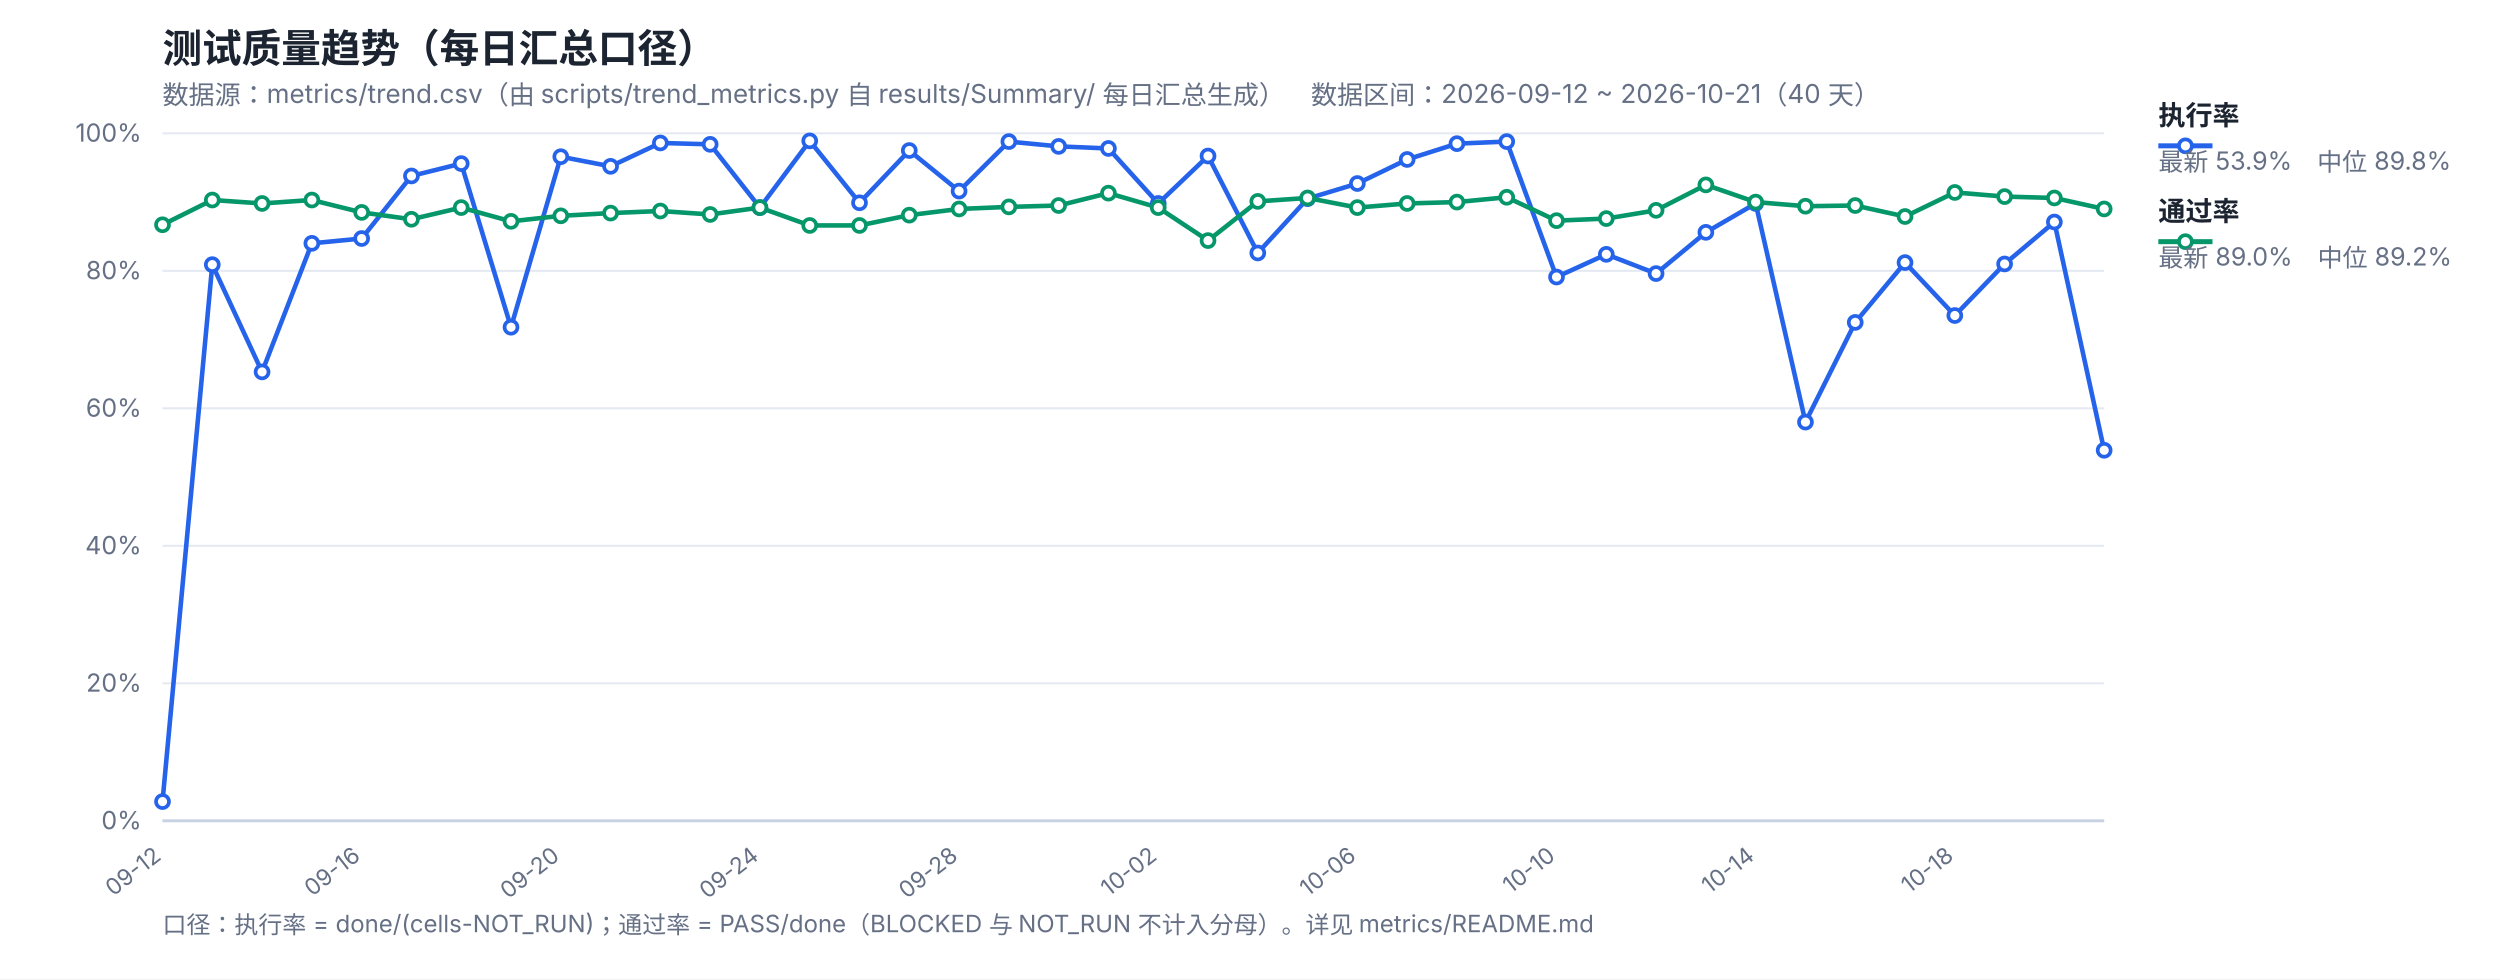
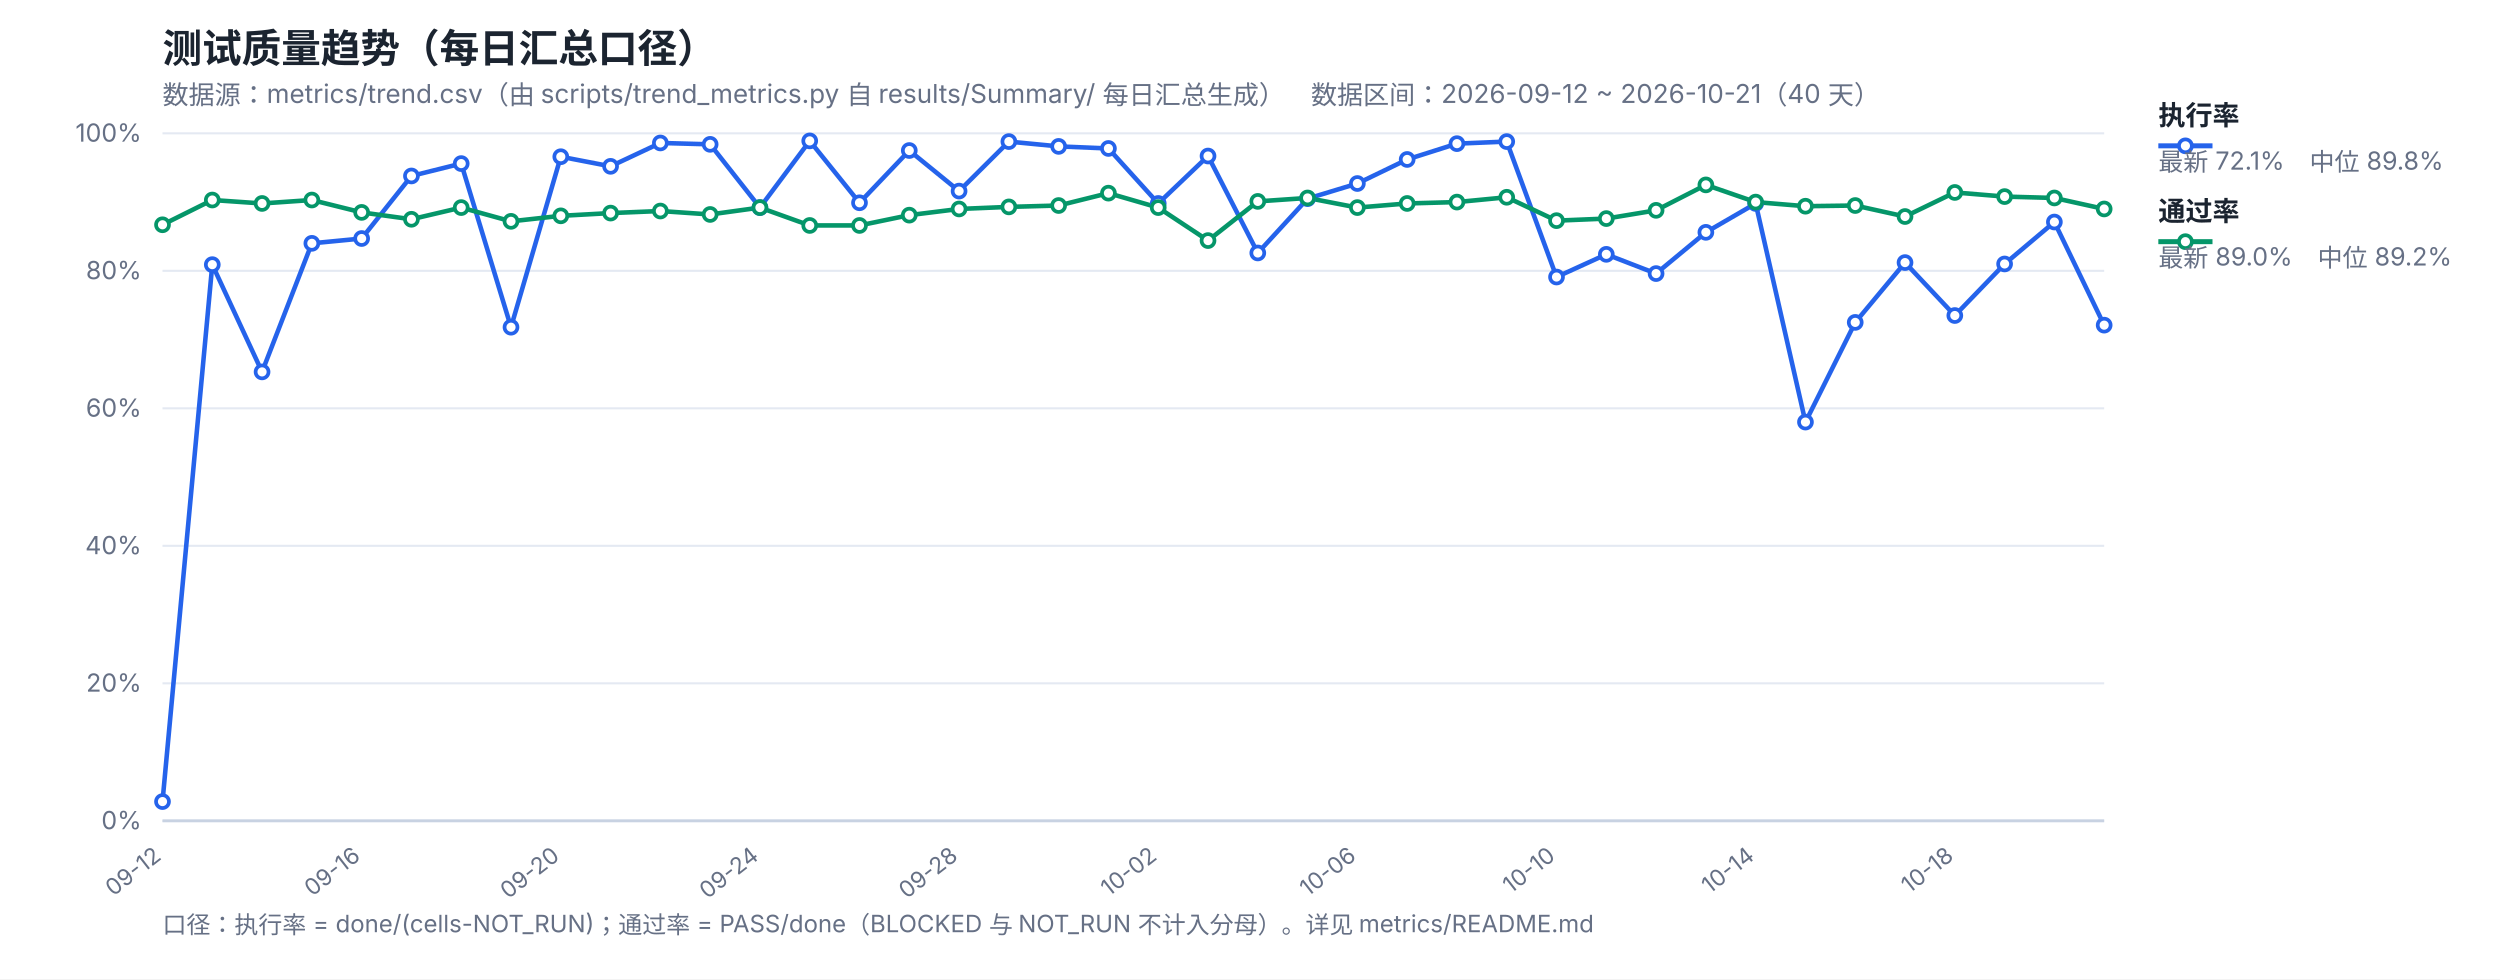
<svg xmlns="http://www.w3.org/2000/svg" width="1200" height="470" viewBox="0 0 1200 470" font-family="-apple-system,Segoe UI,Microsoft YaHei,sans-serif">
  <rect width="1200" height="470" fill="#ffffff" />
  <text x="78" y="30" font-size="19" font-weight="700" fill="#1b2430">测试质量趋势（每日汇总口径）</text>
  <text x="78" y="50" font-size="12.5" fill="#667085">数据源：metrics/trend.csv（由 scripts/trend_metrics.py 自 results/Summary/ 每日汇总生成）　数据区间：2026-09-12 ~ 2026-10-21（40 天）</text>
  <line x1="78" y1="394.0" x2="1010" y2="394.0" stroke="#e4e9f2" stroke-width="1" />
  <text x="68" y="398.0" font-size="12" fill="#667085" text-anchor="end">0%</text>
  <line x1="78" y1="328.0" x2="1010" y2="328.0" stroke="#e4e9f2" stroke-width="1" />
  <text x="68" y="332.0" font-size="12" fill="#667085" text-anchor="end">20%</text>
  <line x1="78" y1="262.0" x2="1010" y2="262.0" stroke="#e4e9f2" stroke-width="1" />
  <text x="68" y="266.0" font-size="12" fill="#667085" text-anchor="end">40%</text>
  <line x1="78" y1="196.0" x2="1010" y2="196.0" stroke="#e4e9f2" stroke-width="1" />
  <text x="68" y="200.0" font-size="12" fill="#667085" text-anchor="end">60%</text>
  <line x1="78" y1="130.0" x2="1010" y2="130.0" stroke="#e4e9f2" stroke-width="1" />
  <text x="68" y="134.0" font-size="12" fill="#667085" text-anchor="end">80%</text>
  <line x1="78" y1="64.0" x2="1010" y2="64.0" stroke="#e4e9f2" stroke-width="1" />
  <text x="68" y="68.0" font-size="12" fill="#667085" text-anchor="end">100%</text>
  <text x="78.0" y="412" font-size="11" fill="#667085" text-anchor="end" transform="rotate(-38 78.0 412)">09-12</text>
  <text x="173.59" y="412" font-size="11" fill="#667085" text-anchor="end" transform="rotate(-38 173.59 412)">09-16</text>
  <text x="269.18" y="412" font-size="11" fill="#667085" text-anchor="end" transform="rotate(-38 269.18 412)">09-20</text>
  <text x="364.77" y="412" font-size="11" fill="#667085" text-anchor="end" transform="rotate(-38 364.77 412)">09-24</text>
  <text x="460.36" y="412" font-size="11" fill="#667085" text-anchor="end" transform="rotate(-38 460.36 412)">09-28</text>
  <text x="555.95" y="412" font-size="11" fill="#667085" text-anchor="end" transform="rotate(-38 555.95 412)">10-02</text>
  <text x="651.54" y="412" font-size="11" fill="#667085" text-anchor="end" transform="rotate(-38 651.54 412)">10-06</text>
  <text x="747.13" y="412" font-size="11" fill="#667085" text-anchor="end" transform="rotate(-38 747.13 412)">10-10</text>
  <text x="842.72" y="412" font-size="11" fill="#667085" text-anchor="end" transform="rotate(-38 842.72 412)">10-14</text>
  <text x="938.31" y="412" font-size="11" fill="#667085" text-anchor="end" transform="rotate(-38 938.31 412)">10-18</text>
  <line x1="78" y1="394" x2="1010" y2="394" stroke="#c8d2e2" stroke-width="1.4" />
-   <polyline fill="none" stroke="#2563eb" stroke-width="2.2" stroke-linejoin="round" points="78.0,384.76 101.9,127.03 125.79,178.51 149.69,116.8 173.59,114.49 197.49,84.46 221.38,78.52 245.28,157.06 269.18,75.22 293.08,79.84 316.97,68.62 340.87,69.28 364.77,99.64 388.67,67.63 412.56,97.33 436.46,72.25 460.36,91.72 484.26,67.96 508.15,70.27 532.05,71.26 555.95,97.66 579.85,74.89 603.74,121.42 627.64,95.35 651.54,88.09 675.44,76.54 699.33,68.95 723.23,67.96 747.13,132.97 771.03,122.08 794.92,131.32 818.82,111.52 842.72,97.66 866.62,202.6 890.51,154.75 914.41,126.04 938.31,151.45 962.21,126.7 986.1,106.57 1010.0,216.13" />
+   <polyline fill="none" stroke="#2563eb" stroke-width="2.2" stroke-linejoin="round" points="78.0,384.76 101.9,127.03 125.79,178.51 149.69,116.8 173.59,114.49 197.49,84.46 221.38,78.52 245.28,157.06 269.18,75.22 293.08,79.84 316.97,68.62 340.87,69.28 364.77,99.64 388.67,67.63 412.56,97.33 436.46,72.25 460.36,91.72 484.26,67.96 508.15,70.27 532.05,71.26 555.95,97.66 579.85,74.89 603.74,121.42 627.64,95.35 651.54,88.09 675.44,76.54 699.33,68.95 723.23,67.96 747.13,132.97 771.03,122.08 794.92,131.32 818.82,111.52 842.72,97.66 866.62,202.6 890.51,154.75 914.41,126.04 938.31,151.45 962.21,126.7 986.1,106.57 1010.0,156.07" />
  <polyline fill="none" stroke="#059669" stroke-width="2.2" stroke-linejoin="round" points="78.0,107.89 101.9,96.01 125.79,97.66 149.69,96.01 173.59,101.95 197.49,105.25 221.38,99.64 245.28,106.24 269.18,103.6 293.08,102.28 316.97,101.29 340.87,102.94 364.77,99.64 388.67,108.22 412.56,108.22 436.46,103.27 460.36,100.3 484.26,99.31 508.15,98.65 532.05,92.71 555.95,99.64 579.85,115.48 603.74,96.67 627.64,95.02 651.54,99.64 675.44,97.66 699.33,97.0 723.23,94.69 747.13,105.91 771.03,104.92 794.92,100.96 818.82,88.75 842.72,97.0 866.62,98.98 890.51,98.65 914.41,103.93 938.31,92.38 962.21,94.36 986.1,95.02 1010.0,100.3" />
  <circle cx="78.0" cy="384.76" r="3.1" fill="#fff" stroke="#2563eb" stroke-width="1.8" />
  <circle cx="101.9" cy="127.03" r="3.1" fill="#fff" stroke="#2563eb" stroke-width="1.8" />
  <circle cx="125.79" cy="178.51" r="3.1" fill="#fff" stroke="#2563eb" stroke-width="1.8" />
  <circle cx="149.69" cy="116.8" r="3.1" fill="#fff" stroke="#2563eb" stroke-width="1.8" />
  <circle cx="173.59" cy="114.49" r="3.1" fill="#fff" stroke="#2563eb" stroke-width="1.8" />
  <circle cx="197.49" cy="84.46" r="3.1" fill="#fff" stroke="#2563eb" stroke-width="1.8" />
  <circle cx="221.38" cy="78.52" r="3.1" fill="#fff" stroke="#2563eb" stroke-width="1.8" />
  <circle cx="245.28" cy="157.06" r="3.1" fill="#fff" stroke="#2563eb" stroke-width="1.8" />
  <circle cx="269.18" cy="75.22" r="3.1" fill="#fff" stroke="#2563eb" stroke-width="1.8" />
  <circle cx="293.08" cy="79.84" r="3.1" fill="#fff" stroke="#2563eb" stroke-width="1.8" />
  <circle cx="316.97" cy="68.62" r="3.1" fill="#fff" stroke="#2563eb" stroke-width="1.8" />
  <circle cx="340.87" cy="69.28" r="3.1" fill="#fff" stroke="#2563eb" stroke-width="1.8" />
  <circle cx="364.77" cy="99.64" r="3.1" fill="#fff" stroke="#2563eb" stroke-width="1.8" />
  <circle cx="388.67" cy="67.63" r="3.1" fill="#fff" stroke="#2563eb" stroke-width="1.8" />
  <circle cx="412.56" cy="97.33" r="3.1" fill="#fff" stroke="#2563eb" stroke-width="1.8" />
  <circle cx="436.46" cy="72.25" r="3.1" fill="#fff" stroke="#2563eb" stroke-width="1.8" />
  <circle cx="460.36" cy="91.72" r="3.1" fill="#fff" stroke="#2563eb" stroke-width="1.8" />
  <circle cx="484.26" cy="67.96" r="3.1" fill="#fff" stroke="#2563eb" stroke-width="1.8" />
  <circle cx="508.15" cy="70.27" r="3.1" fill="#fff" stroke="#2563eb" stroke-width="1.8" />
  <circle cx="532.05" cy="71.26" r="3.1" fill="#fff" stroke="#2563eb" stroke-width="1.8" />
  <circle cx="555.95" cy="97.66" r="3.1" fill="#fff" stroke="#2563eb" stroke-width="1.8" />
  <circle cx="579.85" cy="74.89" r="3.1" fill="#fff" stroke="#2563eb" stroke-width="1.8" />
  <circle cx="603.74" cy="121.42" r="3.1" fill="#fff" stroke="#2563eb" stroke-width="1.8" />
  <circle cx="627.64" cy="95.35" r="3.1" fill="#fff" stroke="#2563eb" stroke-width="1.8" />
  <circle cx="651.54" cy="88.09" r="3.1" fill="#fff" stroke="#2563eb" stroke-width="1.8" />
  <circle cx="675.44" cy="76.54" r="3.1" fill="#fff" stroke="#2563eb" stroke-width="1.8" />
  <circle cx="699.33" cy="68.95" r="3.1" fill="#fff" stroke="#2563eb" stroke-width="1.8" />
  <circle cx="723.23" cy="67.96" r="3.1" fill="#fff" stroke="#2563eb" stroke-width="1.8" />
  <circle cx="747.13" cy="132.97" r="3.1" fill="#fff" stroke="#2563eb" stroke-width="1.8" />
  <circle cx="771.03" cy="122.08" r="3.1" fill="#fff" stroke="#2563eb" stroke-width="1.8" />
  <circle cx="794.92" cy="131.32" r="3.1" fill="#fff" stroke="#2563eb" stroke-width="1.8" />
  <circle cx="818.82" cy="111.52" r="3.1" fill="#fff" stroke="#2563eb" stroke-width="1.8" />
  <circle cx="842.72" cy="97.66" r="3.1" fill="#fff" stroke="#2563eb" stroke-width="1.8" />
  <circle cx="866.62" cy="202.6" r="3.1" fill="#fff" stroke="#2563eb" stroke-width="1.8" />
  <circle cx="890.51" cy="154.75" r="3.1" fill="#fff" stroke="#2563eb" stroke-width="1.8" />
  <circle cx="914.41" cy="126.04" r="3.1" fill="#fff" stroke="#2563eb" stroke-width="1.8" />
  <circle cx="938.31" cy="151.45" r="3.1" fill="#fff" stroke="#2563eb" stroke-width="1.8" />
  <circle cx="962.21" cy="126.7" r="3.1" fill="#fff" stroke="#2563eb" stroke-width="1.8" />
  <circle cx="986.1" cy="106.57" r="3.1" fill="#fff" stroke="#2563eb" stroke-width="1.8" />
-   <circle cx="1010.0" cy="216.13" r="3.1" fill="#fff" stroke="#2563eb" stroke-width="1.8" />
+   <circle cx="1010.0" cy="156.07" r="3.1" fill="#fff" stroke="#2563eb" stroke-width="1.8" />
  <circle cx="78.0" cy="107.89" r="3.1" fill="#fff" stroke="#059669" stroke-width="1.8" />
  <circle cx="101.9" cy="96.01" r="3.1" fill="#fff" stroke="#059669" stroke-width="1.8" />
  <circle cx="125.79" cy="97.66" r="3.1" fill="#fff" stroke="#059669" stroke-width="1.8" />
  <circle cx="149.69" cy="96.01" r="3.1" fill="#fff" stroke="#059669" stroke-width="1.8" />
  <circle cx="173.59" cy="101.95" r="3.1" fill="#fff" stroke="#059669" stroke-width="1.8" />
  <circle cx="197.49" cy="105.25" r="3.1" fill="#fff" stroke="#059669" stroke-width="1.8" />
  <circle cx="221.38" cy="99.64" r="3.1" fill="#fff" stroke="#059669" stroke-width="1.8" />
  <circle cx="245.28" cy="106.24" r="3.1" fill="#fff" stroke="#059669" stroke-width="1.8" />
  <circle cx="269.18" cy="103.6" r="3.1" fill="#fff" stroke="#059669" stroke-width="1.8" />
  <circle cx="293.08" cy="102.28" r="3.1" fill="#fff" stroke="#059669" stroke-width="1.8" />
  <circle cx="316.97" cy="101.29" r="3.1" fill="#fff" stroke="#059669" stroke-width="1.8" />
  <circle cx="340.87" cy="102.94" r="3.1" fill="#fff" stroke="#059669" stroke-width="1.8" />
  <circle cx="364.77" cy="99.64" r="3.1" fill="#fff" stroke="#059669" stroke-width="1.8" />
  <circle cx="388.67" cy="108.22" r="3.1" fill="#fff" stroke="#059669" stroke-width="1.8" />
  <circle cx="412.56" cy="108.22" r="3.1" fill="#fff" stroke="#059669" stroke-width="1.8" />
  <circle cx="436.46" cy="103.27" r="3.1" fill="#fff" stroke="#059669" stroke-width="1.8" />
  <circle cx="460.36" cy="100.3" r="3.1" fill="#fff" stroke="#059669" stroke-width="1.8" />
  <circle cx="484.26" cy="99.31" r="3.1" fill="#fff" stroke="#059669" stroke-width="1.8" />
  <circle cx="508.15" cy="98.65" r="3.1" fill="#fff" stroke="#059669" stroke-width="1.8" />
  <circle cx="532.05" cy="92.71" r="3.1" fill="#fff" stroke="#059669" stroke-width="1.8" />
  <circle cx="555.95" cy="99.64" r="3.1" fill="#fff" stroke="#059669" stroke-width="1.8" />
  <circle cx="579.85" cy="115.48" r="3.1" fill="#fff" stroke="#059669" stroke-width="1.8" />
  <circle cx="603.74" cy="96.67" r="3.1" fill="#fff" stroke="#059669" stroke-width="1.8" />
  <circle cx="627.64" cy="95.02" r="3.1" fill="#fff" stroke="#059669" stroke-width="1.8" />
  <circle cx="651.54" cy="99.64" r="3.1" fill="#fff" stroke="#059669" stroke-width="1.8" />
  <circle cx="675.44" cy="97.66" r="3.1" fill="#fff" stroke="#059669" stroke-width="1.8" />
  <circle cx="699.33" cy="97.0" r="3.1" fill="#fff" stroke="#059669" stroke-width="1.8" />
  <circle cx="723.23" cy="94.69" r="3.1" fill="#fff" stroke="#059669" stroke-width="1.8" />
  <circle cx="747.13" cy="105.91" r="3.1" fill="#fff" stroke="#059669" stroke-width="1.8" />
  <circle cx="771.03" cy="104.92" r="3.1" fill="#fff" stroke="#059669" stroke-width="1.8" />
  <circle cx="794.92" cy="100.96" r="3.1" fill="#fff" stroke="#059669" stroke-width="1.8" />
  <circle cx="818.82" cy="88.75" r="3.1" fill="#fff" stroke="#059669" stroke-width="1.8" />
  <circle cx="842.72" cy="97.0" r="3.1" fill="#fff" stroke="#059669" stroke-width="1.8" />
  <circle cx="866.62" cy="98.98" r="3.1" fill="#fff" stroke="#059669" stroke-width="1.8" />
  <circle cx="890.51" cy="98.65" r="3.1" fill="#fff" stroke="#059669" stroke-width="1.8" />
  <circle cx="914.41" cy="103.93" r="3.1" fill="#fff" stroke="#059669" stroke-width="1.8" />
  <circle cx="938.31" cy="92.38" r="3.1" fill="#fff" stroke="#059669" stroke-width="1.8" />
  <circle cx="962.21" cy="94.36" r="3.1" fill="#fff" stroke="#059669" stroke-width="1.8" />
  <circle cx="986.1" cy="95.02" r="3.1" fill="#fff" stroke="#059669" stroke-width="1.8" />
  <circle cx="1010.0" cy="100.3" r="3.1" fill="#fff" stroke="#059669" stroke-width="1.8" />
  <line x1="1036" y1="70" x2="1062" y2="70" stroke="#2563eb" stroke-width="2.4" />
  <circle cx="1049" cy="70" r="3.1" fill="#fff" stroke="#2563eb" stroke-width="1.8" />
  <text x="1036" y="60" font-size="13" font-weight="600" fill="#1b2430">执行率</text>
-   <text x="1036" y="82" font-size="12" fill="#667085">最新 53.9%　中位 89.8%</text>
+   <text x="1036" y="82" font-size="12" fill="#667085">最新 72.1%　中位 89.8%</text>
  <line x1="1036" y1="116" x2="1062" y2="116" stroke="#059669" stroke-width="2.4" />
  <circle cx="1049" cy="116" r="3.1" fill="#fff" stroke="#059669" stroke-width="1.8" />
  <text x="1036" y="106" font-size="13" font-weight="600" fill="#1b2430">通过率</text>
  <text x="1036" y="128" font-size="12" fill="#667085">最新 89.0%　中位 89.2%</text>
  <text x="78" y="448" font-size="11.5" fill="#667085">口径：执行率 = done/(cells-NOT_RUN)；通过率 = PASS/done（BLOCKED 与 NOT_RUN 不计入分母）。详见 metrics/README.md</text>
</svg>
